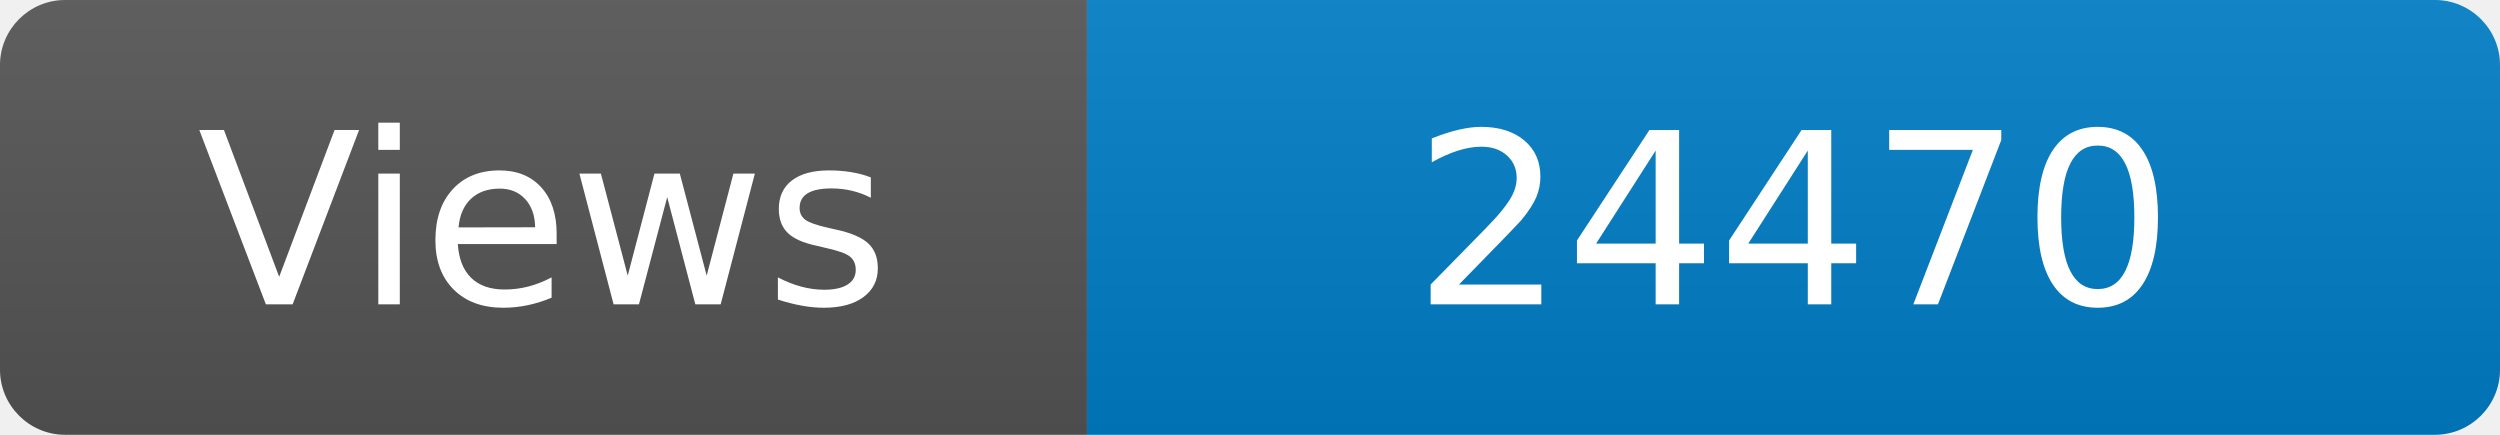
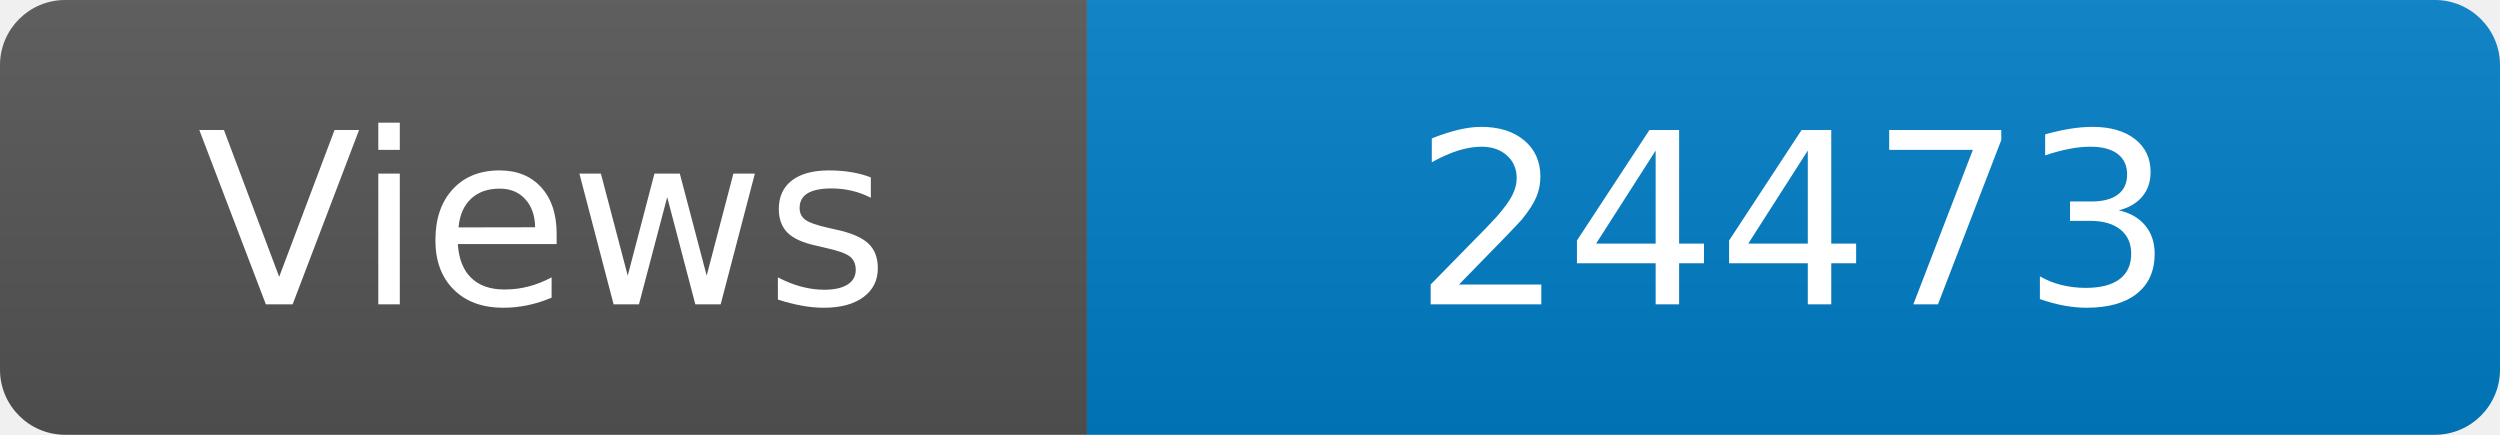
<svg xmlns="http://www.w3.org/2000/svg" width="115" height="20" role="img" aria-label="Maintained?: yes">
  <linearGradient id="s" x2="0" y2="100%">
    <stop offset="0" stop-color="#bbb" stop-opacity=".1" />
    <stop offset="1" stop-opacity=".1" />
  </linearGradient>
  <clipPath id="r">
    <rect width="115" height="20" rx="3" fill="#fff" />
  </clipPath>
  <g clip-path="url(#r)">
    <rect width="50" height="20" fill="#555" />
    <rect x="50" width="160" height="20" fill="#007ec6" />
    <rect width="115" height="20" fill="url(#s)" />
  </g>
  <g fill="#fff" text-anchor="middle" font-family="Verdana,Geneva,DejaVu Sans,sans-serif" font-size="110">
    <text x="250" y="140" transform="scale(.1)" fill="#fff">Views</text>
-     <text x="825" y="140" transform="scale(.1)" fill="#fff">24470</text>
+     <text x="825" y="140" transform="scale(.1)" fill="#fff">24473</text>
  </g>
</svg>
